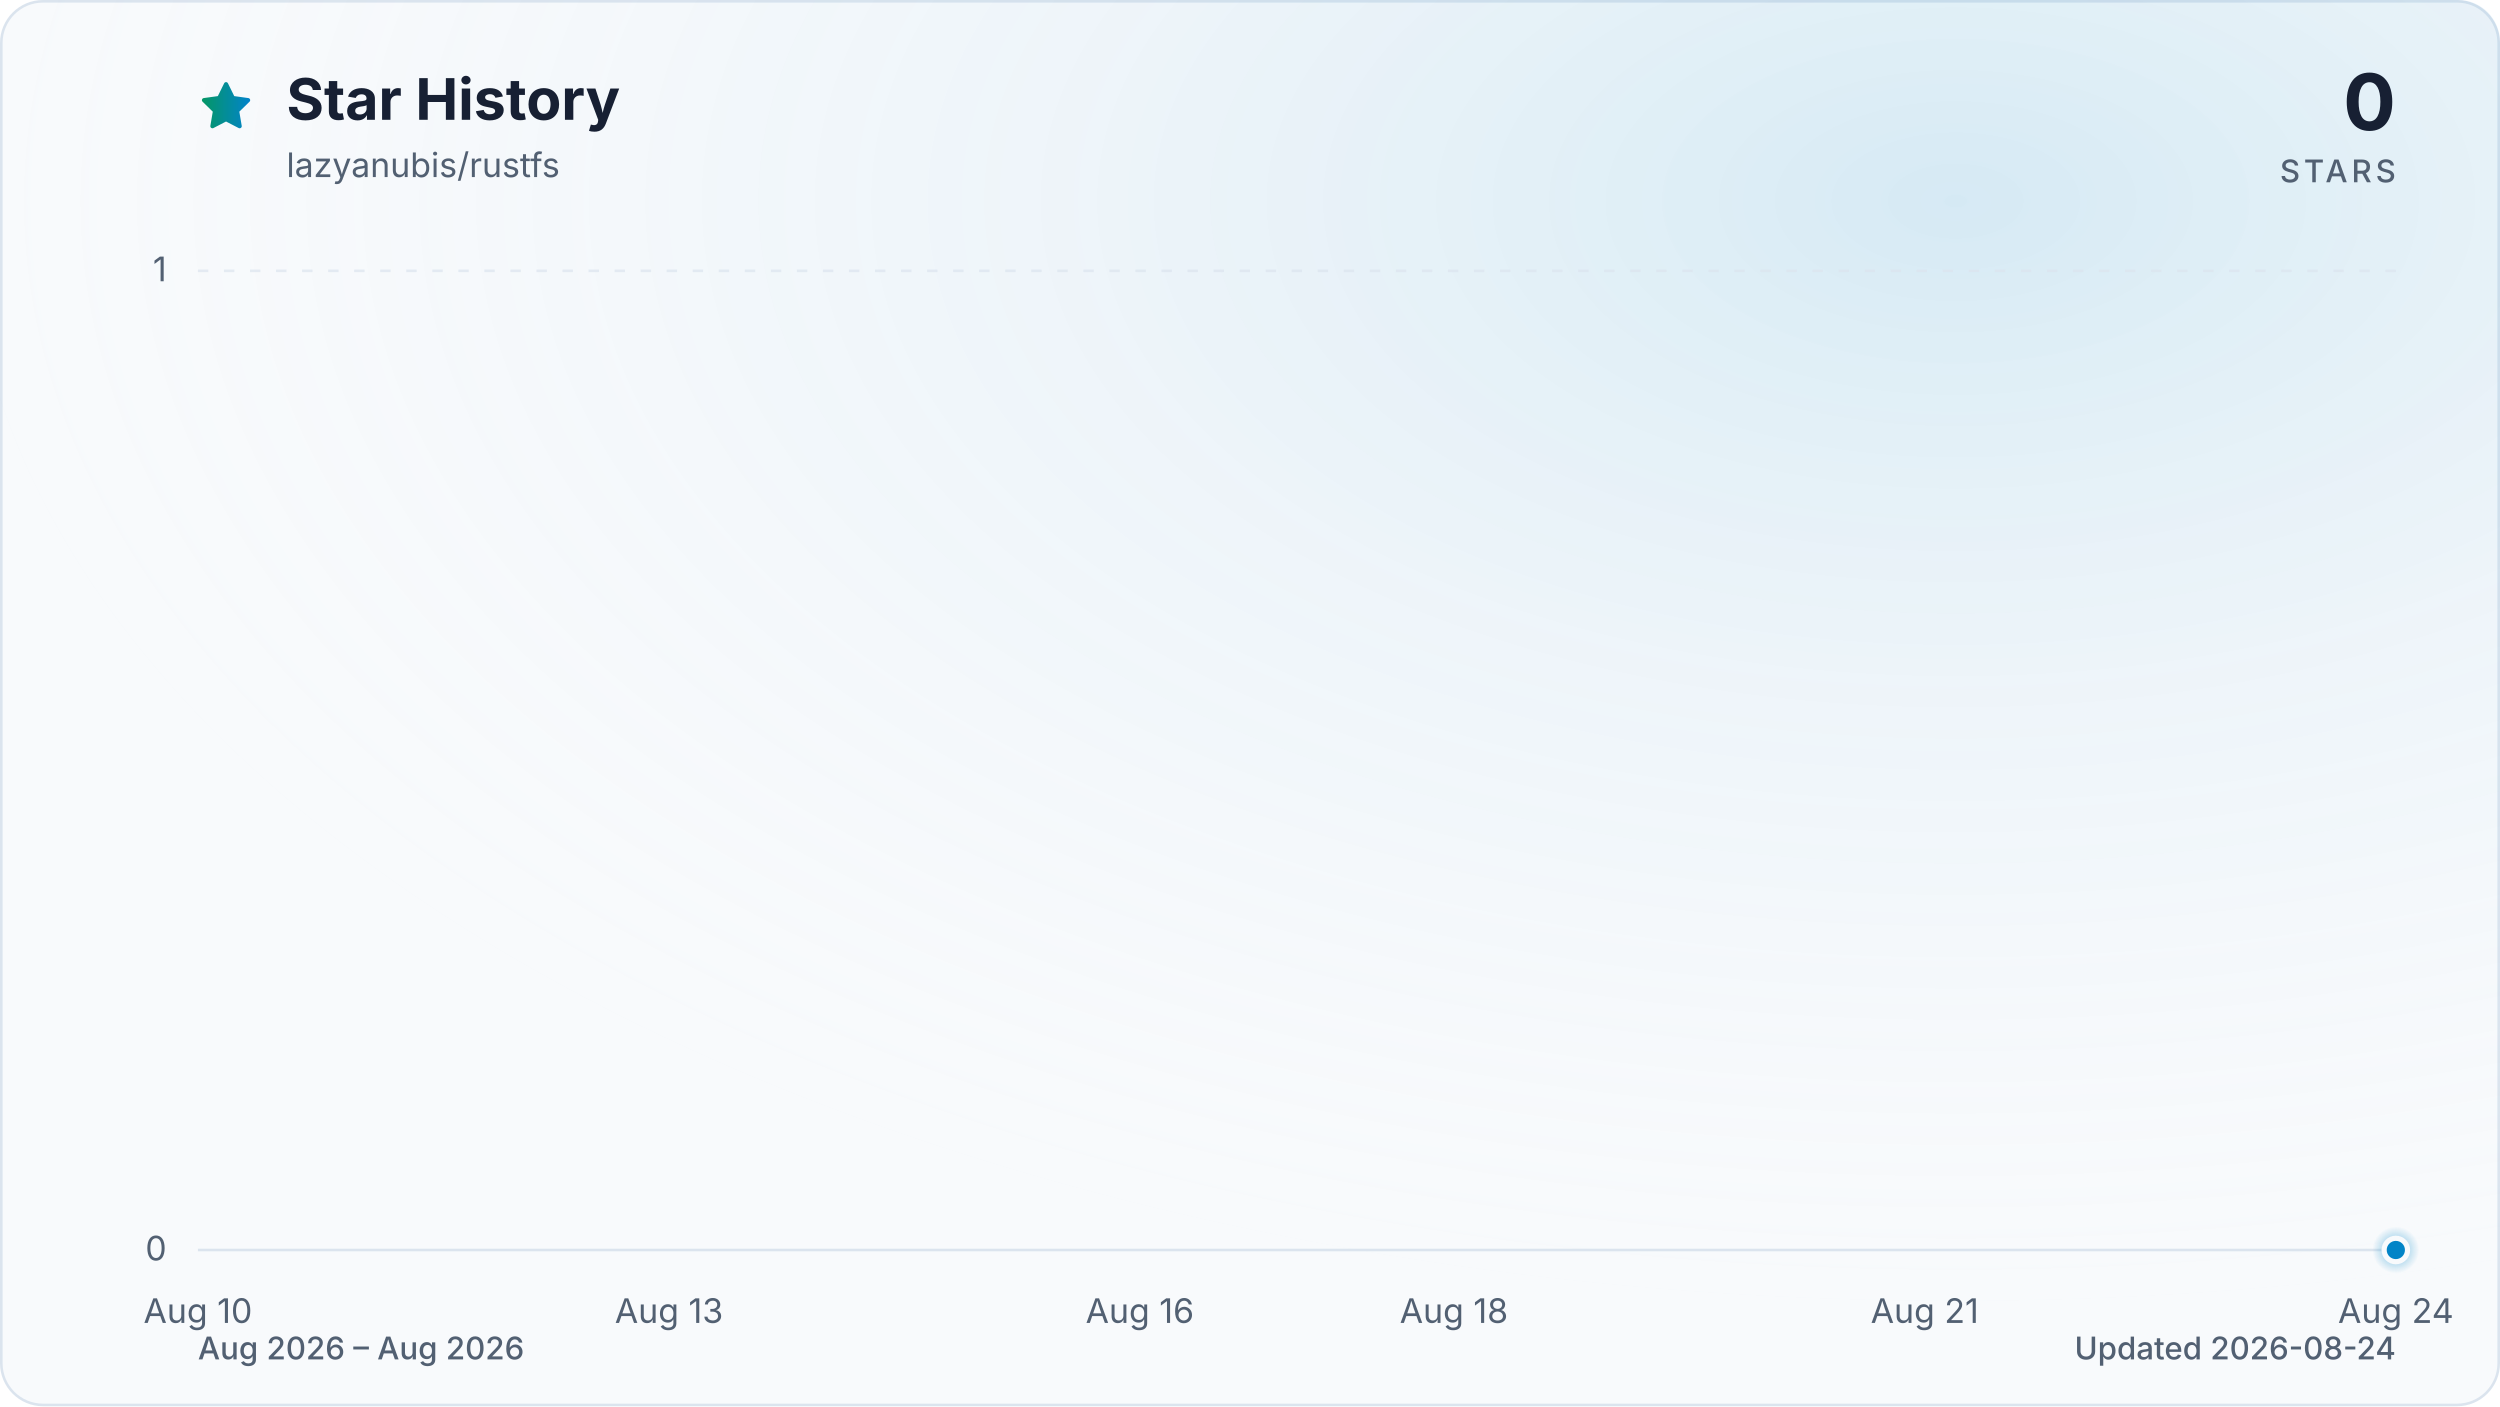
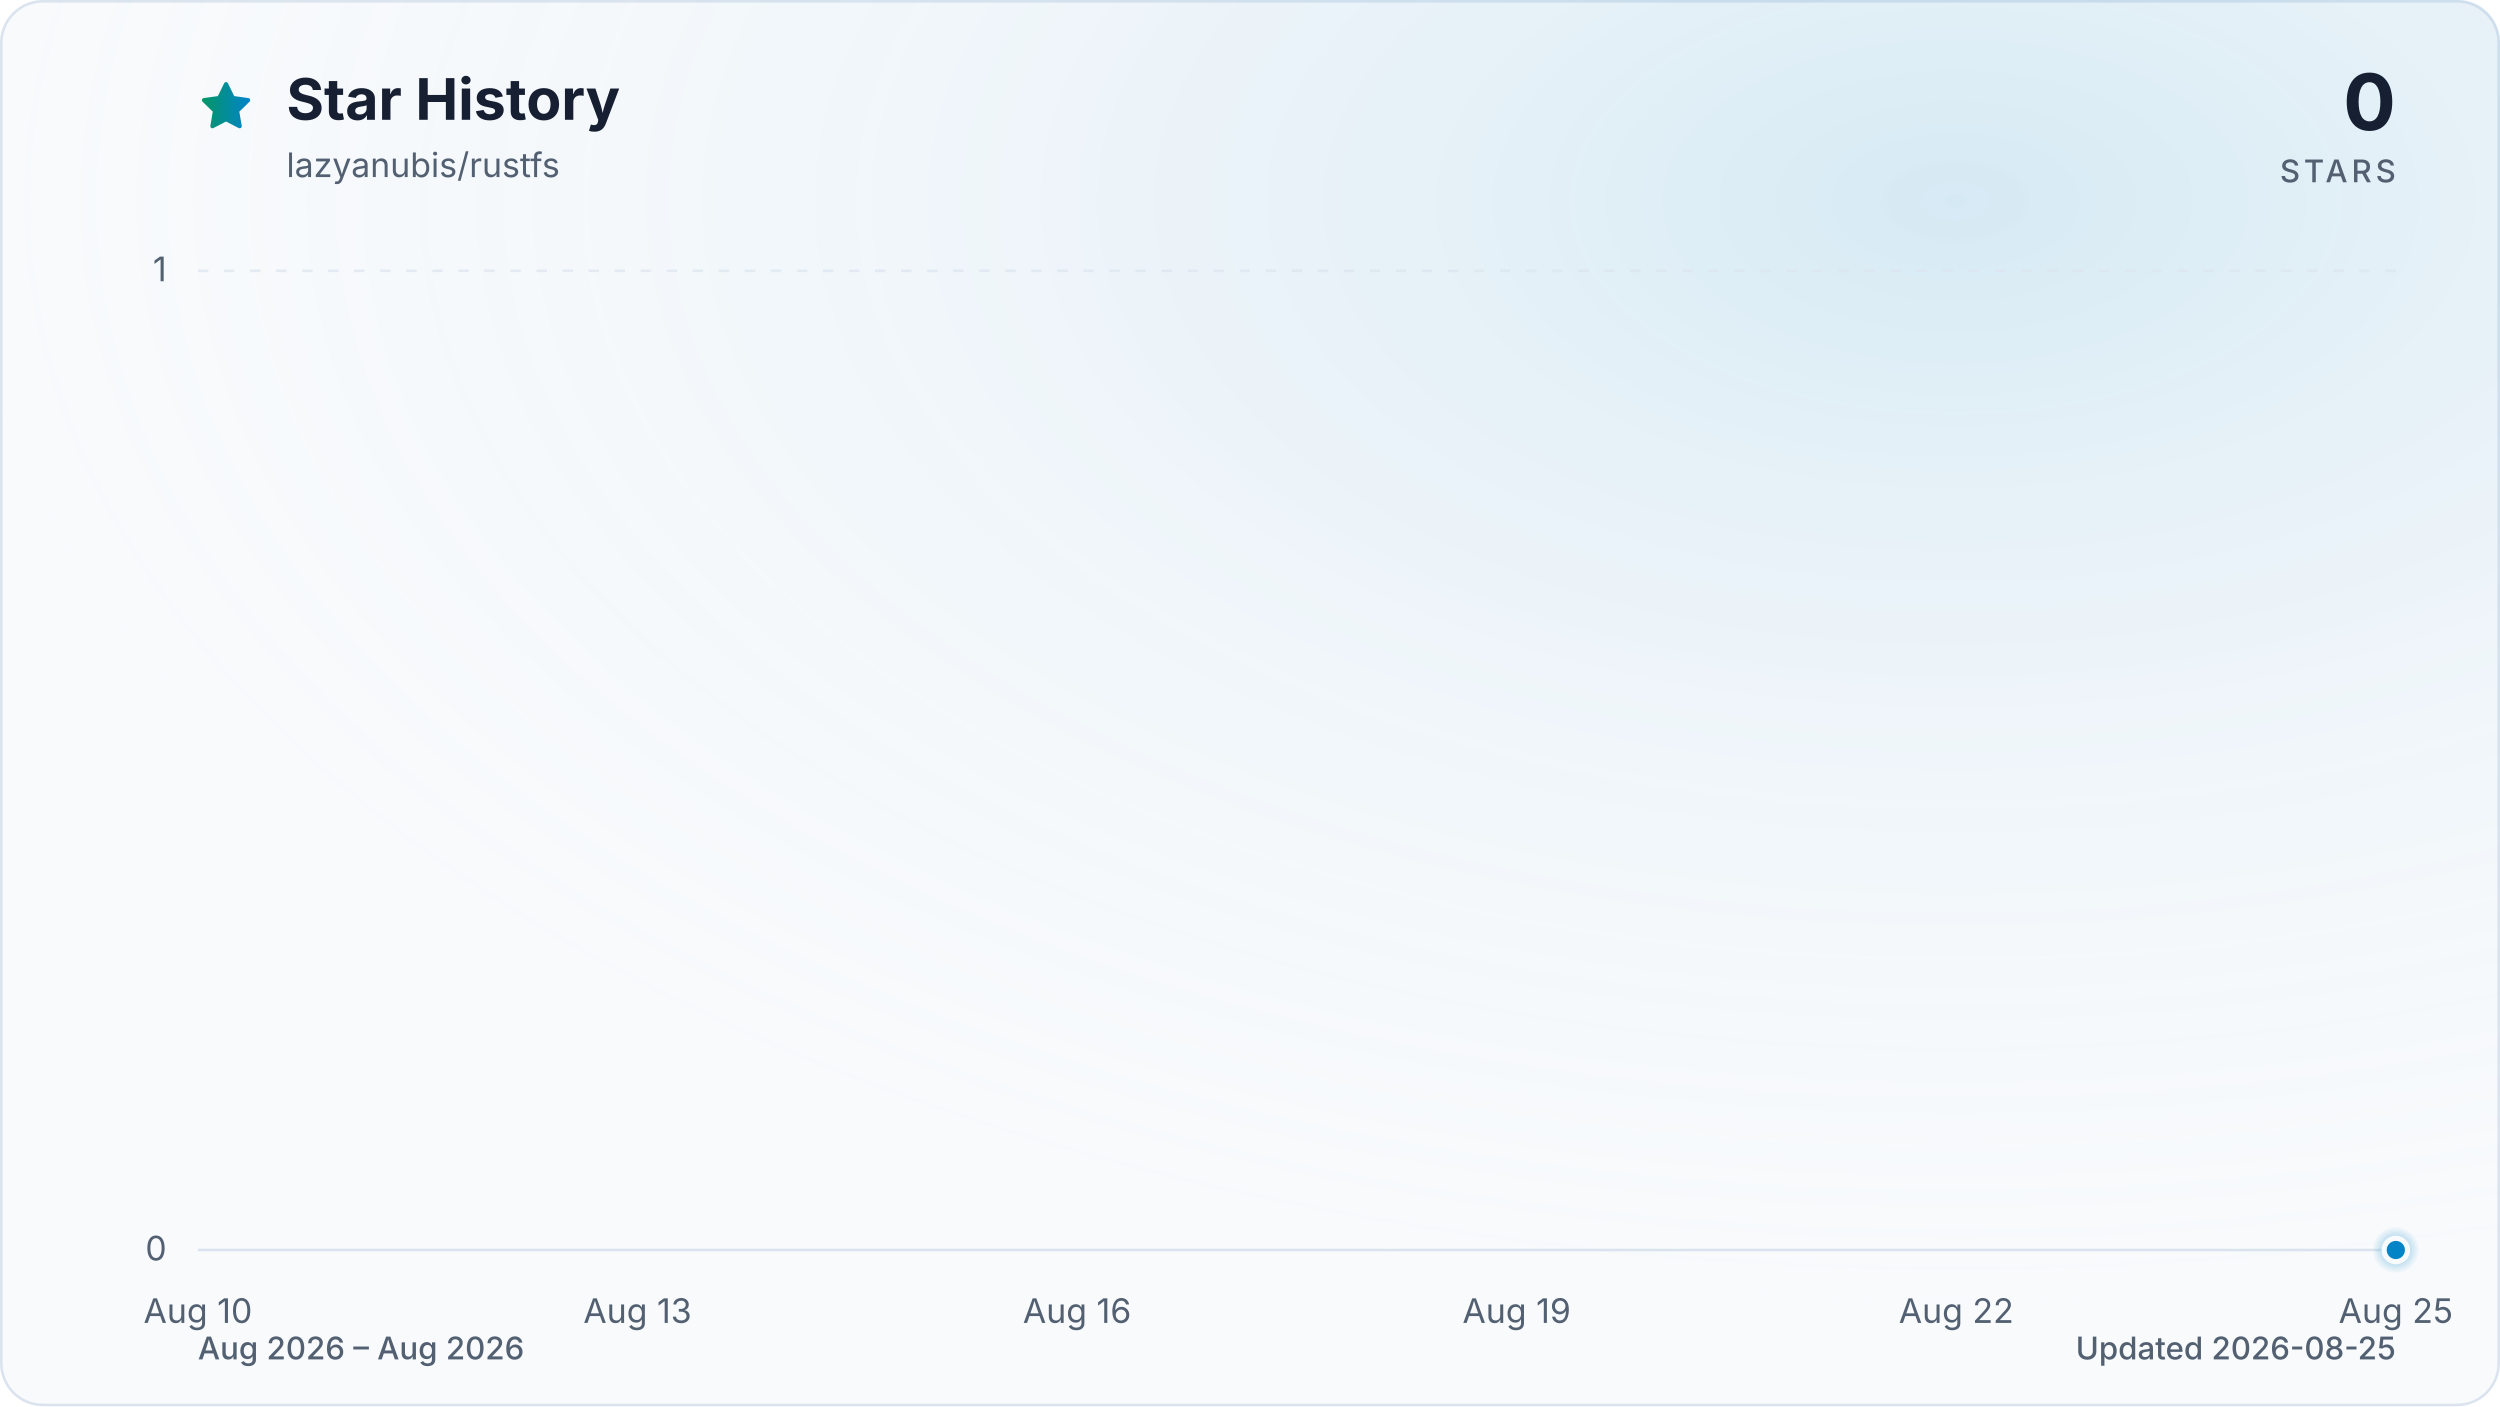
<svg xmlns="http://www.w3.org/2000/svg" viewBox="0 0 960 540" role="img" aria-labelledby="title description" data-style="gradient" data-variant="glow" data-animated="true">
  <defs>
    <linearGradient id="trend" x1="0" y1="0" x2="1" y2="0">
      <stop offset="0%" stop-color="#059669" />
      <stop offset="100%" stop-color="#0284c7" />
    </linearGradient>
    <linearGradient id="area" x1="0" y1="0" x2="0" y2="1">
      <stop offset="0%" stop-color="#059669" stop-opacity="0.30" />
      <stop offset="55%" stop-color="#0284c7" stop-opacity="0.10" />
      <stop offset="100%" stop-color="#0284c7" stop-opacity="0.01" />
    </linearGradient>
    <radialGradient id="marker-halo" cx="50%" cy="50%" r="50%">
      <stop offset="0%" stop-color="#0284c7" stop-opacity="0.55" />
      <stop offset="100%" stop-color="#0284c7" stop-opacity="0" />
    </radialGradient>
    <radialGradient id="surface-glow" cx="78%" cy="14%" r="80%">
      <stop offset="0%" stop-color="#0284c7" stop-opacity="0.14" />
      <stop offset="100%" stop-color="#f8fafc" stop-opacity="0" />
    </radialGradient>
    <filter id="trend-glow" x="-20%" y="-20%" width="140%" height="140%">
      <feGaussianBlur stdDeviation="7" />
    </filter>
  </defs>
  <style>
.trend-enter{transform-box:fill-box;transform-origin:center;animation:trend-enter 520ms cubic-bezier(0.16,1,0.3,1)}
.marker-enter{transform-box:fill-box;transform-origin:center;animation:marker-enter 320ms cubic-bezier(0.16,1,0.3,1) 200ms both}
.marker-pulse{transform-box:fill-box;transform-origin:center;animation:marker-pulse 2.6s ease-out infinite}
@keyframes trend-enter{from{opacity:.35;transform:translateY(10px)}to{opacity:1;transform:translateY(0)}}
@keyframes marker-enter{from{opacity:0;transform:scale(.4)}to{opacity:1;transform:scale(1)}}
@keyframes marker-pulse{0%{opacity:.5;transform:scale(.7)}70%,100%{opacity:0;transform:scale(2.1)}}
@media (prefers-reduced-motion:reduce){.trend-enter,.marker-enter,.marker-pulse{animation:none!important}}
@media (prefers-reduced-motion:reduce){.marker-pulse{opacity:0}}
</style>
  <rect x="0.5" y="0.5" width="959" height="539" fill="#f8fafc" stroke="#dbe4ee" stroke-width="1" rx="16" />
  <rect width="960" height="540" fill="url(#surface-glow)" rx="16" />
  <path d="M12 2.6l2.9 5.9 6.5.9-4.7 4.6 1.1 6.5-5.8-3-5.8 3 1.1-6.5-4.7-4.6 6.5-.9L12 2.6Z" transform="translate(76 30) scale(.9)" fill="url(#trend)" stroke="url(#trend)" stroke-width="1.8" stroke-linejoin="round" aria-hidden="true" />
  <text x="110" y="46" fill="#172033" font-family="ui-sans-serif, system-ui, -apple-system, BlinkMacSystemFont, 'Segoe UI', sans-serif" font-size="22" font-weight="700">Star History</text>
  <text x="110" y="68" fill="#526072" font-family="ui-sans-serif, system-ui, -apple-system, BlinkMacSystemFont, 'Segoe UI', sans-serif" font-size="13">lazyanubis/rustfs</text>
  <text x="920" y="50" fill="#172033" font-family="ui-sans-serif, system-ui, -apple-system, BlinkMacSystemFont, 'Segoe UI', sans-serif" font-size="30" font-weight="700" text-anchor="end">0</text>
  <text x="920" y="70" fill="#526072" font-family="ui-sans-serif, system-ui, -apple-system, BlinkMacSystemFont, 'Segoe UI', sans-serif" font-size="12" font-weight="500" letter-spacing="1.5" text-anchor="end">STARS</text>
  <line x1="76" y1="480.0" x2="920" y2="480.0" stroke="#dbe4ee" stroke-width="1" stroke-dasharray="0" opacity="1" />
  <text x="64" y="484.0" fill="#526072" font-family="ui-sans-serif, system-ui, -apple-system, BlinkMacSystemFont, 'Segoe UI', sans-serif" font-size="13" text-anchor="end">0</text>
  <line x1="76" y1="104.0" x2="920" y2="104.0" stroke="#dbe4ee" stroke-width="1" stroke-dasharray="4 6" opacity="0.7" />
  <text x="64" y="108.0" fill="#526072" font-family="ui-sans-serif, system-ui, -apple-system, BlinkMacSystemFont, 'Segoe UI', sans-serif" font-size="13" text-anchor="end">1</text>
  <text x="76.0" y="508" fill="#526072" font-family="ui-sans-serif, system-ui, -apple-system, BlinkMacSystemFont, 'Segoe UI', sans-serif" font-size="13" text-anchor="middle">Aug 10</text>
-   <text x="256.9" y="508" fill="#526072" font-family="ui-sans-serif, system-ui, -apple-system, BlinkMacSystemFont, 'Segoe UI', sans-serif" font-size="13" text-anchor="middle">Aug 13</text>
-   <text x="437.7" y="508" fill="#526072" font-family="ui-sans-serif, system-ui, -apple-system, BlinkMacSystemFont, 'Segoe UI', sans-serif" font-size="13" text-anchor="middle">Aug 16</text>
-   <text x="558.3" y="508" fill="#526072" font-family="ui-sans-serif, system-ui, -apple-system, BlinkMacSystemFont, 'Segoe UI', sans-serif" font-size="13" text-anchor="middle">Aug 18</text>
-   <text x="739.1" y="508" fill="#526072" font-family="ui-sans-serif, system-ui, -apple-system, BlinkMacSystemFont, 'Segoe UI', sans-serif" font-size="13" text-anchor="middle">Aug 21</text>
-   <text x="920.0" y="508" fill="#526072" font-family="ui-sans-serif, system-ui, -apple-system, BlinkMacSystemFont, 'Segoe UI', sans-serif" font-size="13" text-anchor="middle">Aug 24</text>
+   <text x="244.8" y="508" fill="#526072" font-family="ui-sans-serif, system-ui, -apple-system, BlinkMacSystemFont, 'Segoe UI', sans-serif" font-size="13" text-anchor="middle">Aug 13</text>
+   <text x="413.6" y="508" fill="#526072" font-family="ui-sans-serif, system-ui, -apple-system, BlinkMacSystemFont, 'Segoe UI', sans-serif" font-size="13" text-anchor="middle">Aug 16</text>
+   <text x="582.4" y="508" fill="#526072" font-family="ui-sans-serif, system-ui, -apple-system, BlinkMacSystemFont, 'Segoe UI', sans-serif" font-size="13" text-anchor="middle">Aug 19</text>
+   <text x="751.2" y="508" fill="#526072" font-family="ui-sans-serif, system-ui, -apple-system, BlinkMacSystemFont, 'Segoe UI', sans-serif" font-size="13" text-anchor="middle">Aug 22</text>
+   <text x="920.0" y="508" fill="#526072" font-family="ui-sans-serif, system-ui, -apple-system, BlinkMacSystemFont, 'Segoe UI', sans-serif" font-size="13" text-anchor="middle">Aug 25</text>
  <g class="trend-enter">
-     <path d="M 76.0 480.0 C 96.1 480.0, 116.2 480.0, 136.3 480.0 C 156.4 480.0, 176.5 480.0, 196.6 480.0 C 216.7 480.0, 236.8 480.0, 256.9 480.0 C 277.0 480.0, 297.0 480.0, 317.1 480.0 C 337.2 480.0, 357.3 480.0, 377.4 480.0 C 397.5 480.0, 417.6 480.0, 437.7 480.0 C 457.8 480.0, 477.9 480.0, 498.0 480.0 C 518.1 480.0, 538.2 480.0, 558.3 480.0 C 578.4 480.0, 598.5 480.0, 618.6 480.0 C 638.7 480.0, 658.8 480.0, 678.9 480.0 C 699.0 480.0, 719.0 480.0, 739.1 480.0 C 759.2 480.0, 779.3 480.0, 799.4 480.0 C 819.5 480.0, 839.6 480.0, 859.7 480.0 C 879.8 480.0, 899.9 480.0, 920.0 480.0 L 920.0 480.0 L 76.0 480.0 Z" fill="url(#area)" />
-     <path d="M 76.0 480.0 C 96.1 480.0, 116.2 480.0, 136.3 480.0 C 156.4 480.0, 176.5 480.0, 196.6 480.0 C 216.7 480.0, 236.8 480.0, 256.9 480.0 C 277.0 480.0, 297.0 480.0, 317.1 480.0 C 337.2 480.0, 357.3 480.0, 377.4 480.0 C 397.5 480.0, 417.6 480.0, 437.7 480.0 C 457.8 480.0, 477.9 480.0, 498.0 480.0 C 518.1 480.0, 538.2 480.0, 558.3 480.0 C 578.4 480.0, 598.5 480.0, 618.6 480.0 C 638.7 480.0, 658.8 480.0, 678.9 480.0 C 699.0 480.0, 719.0 480.0, 739.1 480.0 C 759.2 480.0, 779.3 480.0, 799.4 480.0 C 819.5 480.0, 839.6 480.0, 859.7 480.0 C 879.8 480.0, 899.9 480.0, 920.0 480.0" fill="none" stroke="url(#trend)" stroke-width="12" stroke-linecap="round" stroke-linejoin="round" opacity="0.16" filter="url(#trend-glow)" />
-     <path d="M 76.0 480.0 C 96.1 480.0, 116.2 480.0, 136.3 480.0 C 156.4 480.0, 176.5 480.0, 196.6 480.0 C 216.7 480.0, 236.8 480.0, 256.9 480.0 C 277.0 480.0, 297.0 480.0, 317.1 480.0 C 337.2 480.0, 357.3 480.0, 377.4 480.0 C 397.5 480.0, 417.6 480.0, 437.7 480.0 C 457.8 480.0, 477.9 480.0, 498.0 480.0 C 518.1 480.0, 538.2 480.0, 558.3 480.0 C 578.4 480.0, 598.5 480.0, 618.6 480.0 C 638.7 480.0, 658.8 480.0, 678.9 480.0 C 699.0 480.0, 719.0 480.0, 739.1 480.0 C 759.2 480.0, 779.3 480.0, 799.4 480.0 C 819.5 480.0, 839.6 480.0, 859.7 480.0 C 879.8 480.0, 899.9 480.0, 920.0 480.0" fill="none" stroke="url(#trend)" stroke-width="3" stroke-linecap="round" stroke-linejoin="round" />
+     <path d="M 76.0 480.0 C 94.8 480.0, 113.5 480.0, 132.3 480.0 C 151.0 480.0, 169.8 480.0, 188.5 480.0 C 207.3 480.0, 226.0 480.0, 244.8 480.0 C 263.6 480.0, 282.3 480.0, 301.1 480.0 C 319.8 480.0, 338.6 480.0, 357.3 480.0 C 376.1 480.0, 394.8 480.0, 413.6 480.0 C 432.4 480.0, 451.1 480.0, 469.9 480.0 C 488.6 480.0, 507.4 480.0, 526.1 480.0 C 544.9 480.0, 563.6 480.0, 582.4 480.0 C 601.2 480.0, 619.9 480.0, 638.7 480.0 C 657.4 480.0, 676.2 480.0, 694.9 480.0 C 713.7 480.0, 732.4 480.0, 751.2 480.0 C 770.0 480.0, 788.7 480.0, 807.5 480.0 C 826.2 480.0, 845.0 480.0, 863.7 480.0 C 882.5 480.0, 901.2 480.0, 920.0 480.0 L 920.0 480.0 L 76.0 480.0 Z" fill="url(#area)" />
+     <path d="M 76.0 480.0 C 94.8 480.0, 113.5 480.0, 132.3 480.0 C 151.0 480.0, 169.8 480.0, 188.5 480.0 C 207.3 480.0, 226.0 480.0, 244.8 480.0 C 263.6 480.0, 282.3 480.0, 301.1 480.0 C 319.8 480.0, 338.6 480.0, 357.3 480.0 C 376.1 480.0, 394.8 480.0, 413.6 480.0 C 432.4 480.0, 451.1 480.0, 469.9 480.0 C 488.6 480.0, 507.4 480.0, 526.1 480.0 C 544.9 480.0, 563.6 480.0, 582.4 480.0 C 601.2 480.0, 619.9 480.0, 638.7 480.0 C 657.4 480.0, 676.2 480.0, 694.9 480.0 C 713.7 480.0, 732.4 480.0, 751.2 480.0 C 770.0 480.0, 788.7 480.0, 807.5 480.0 C 826.2 480.0, 845.0 480.0, 863.7 480.0 C 882.5 480.0, 901.2 480.0, 920.0 480.0" fill="none" stroke="url(#trend)" stroke-width="12" stroke-linecap="round" stroke-linejoin="round" opacity="0.16" filter="url(#trend-glow)" />
+     <path d="M 76.0 480.0 C 94.8 480.0, 113.5 480.0, 132.3 480.0 C 151.0 480.0, 169.8 480.0, 188.5 480.0 C 207.3 480.0, 226.0 480.0, 244.8 480.0 C 263.6 480.0, 282.3 480.0, 301.1 480.0 C 319.8 480.0, 338.6 480.0, 357.3 480.0 C 376.1 480.0, 394.8 480.0, 413.6 480.0 C 432.4 480.0, 451.1 480.0, 469.9 480.0 C 488.6 480.0, 507.4 480.0, 526.1 480.0 C 544.9 480.0, 563.6 480.0, 582.4 480.0 C 601.2 480.0, 619.9 480.0, 638.7 480.0 C 657.4 480.0, 676.2 480.0, 694.9 480.0 C 713.7 480.0, 732.4 480.0, 751.2 480.0 C 770.0 480.0, 788.7 480.0, 807.5 480.0 C 826.2 480.0, 845.0 480.0, 863.7 480.0 C 882.5 480.0, 901.2 480.0, 920.0 480.0" fill="none" stroke="url(#trend)" stroke-width="3" stroke-linecap="round" stroke-linejoin="round" />
  </g>
  <g class="marker-enter">
    <circle class="marker-pulse" cx="920.0" cy="480.0" r="9" fill="url(#marker-halo)" />
    <circle cx="920.0" cy="480.0" r="4.5" fill="#0284c7" stroke="#f8fafc" stroke-width="2" />
  </g>
  <text x="76" y="522" fill="#526072" font-family="ui-sans-serif, system-ui, -apple-system, BlinkMacSystemFont, 'Segoe UI', sans-serif" font-size="12" font-weight="500">Aug 2026 – Aug 2026</text>
-   <text x="920" y="522" fill="#526072" font-family="ui-sans-serif, system-ui, -apple-system, BlinkMacSystemFont, 'Segoe UI', sans-serif" font-size="12" font-weight="500" text-anchor="end">Updated 2026-08-24</text>
+   <text x="920" y="522" fill="#526072" font-family="ui-sans-serif, system-ui, -apple-system, BlinkMacSystemFont, 'Segoe UI', sans-serif" font-size="12" font-weight="500" text-anchor="end">Updated 2026-08-25</text>
</svg>
